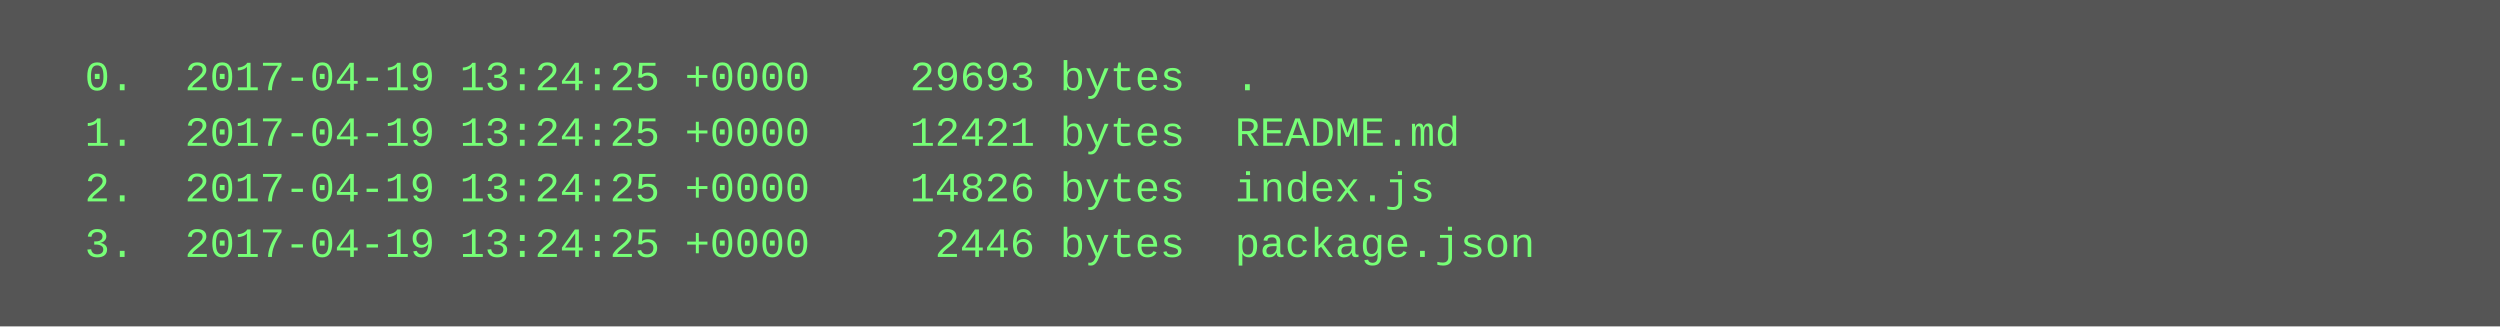
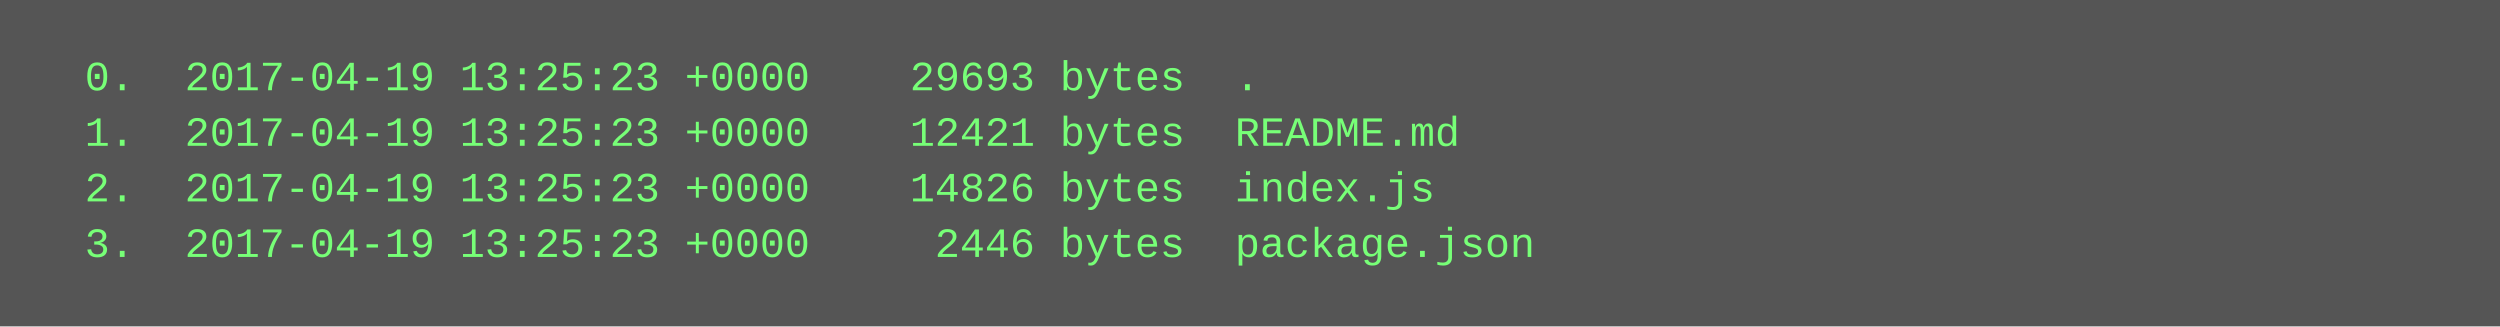
<svg xmlns="http://www.w3.org/2000/svg" height="94" width="720">
  <rect height="94" fill="#555" width="720" />
  <text fill="#7f7" font-family="Courier New" font-size="12" xml:space="preserve">
-     <tspan x="10" y="26">  0.  2017-04-19 13:24:25 +0000    29693 bytes  .</tspan>
-     <tspan x="10" y="42">  1.  2017-04-19 13:24:25 +0000    12421 bytes  README.md</tspan>
-     <tspan x="10" y="58">  2.  2017-04-19 13:24:25 +0000    14826 bytes  index.js</tspan>
-     <tspan x="10" y="74">  3.  2017-04-19 13:24:25 +0000     2446 bytes  package.json</tspan>
+     <tspan x="10" y="26">  0.  2017-04-19 13:25:23 +0000    29693 bytes  .</tspan>
+     <tspan x="10" y="42">  1.  2017-04-19 13:25:23 +0000    12421 bytes  README.md</tspan>
+     <tspan x="10" y="58">  2.  2017-04-19 13:25:23 +0000    14826 bytes  index.js</tspan>
+     <tspan x="10" y="74">  3.  2017-04-19 13:25:23 +0000     2446 bytes  package.json</tspan>
  </text>
</svg>
